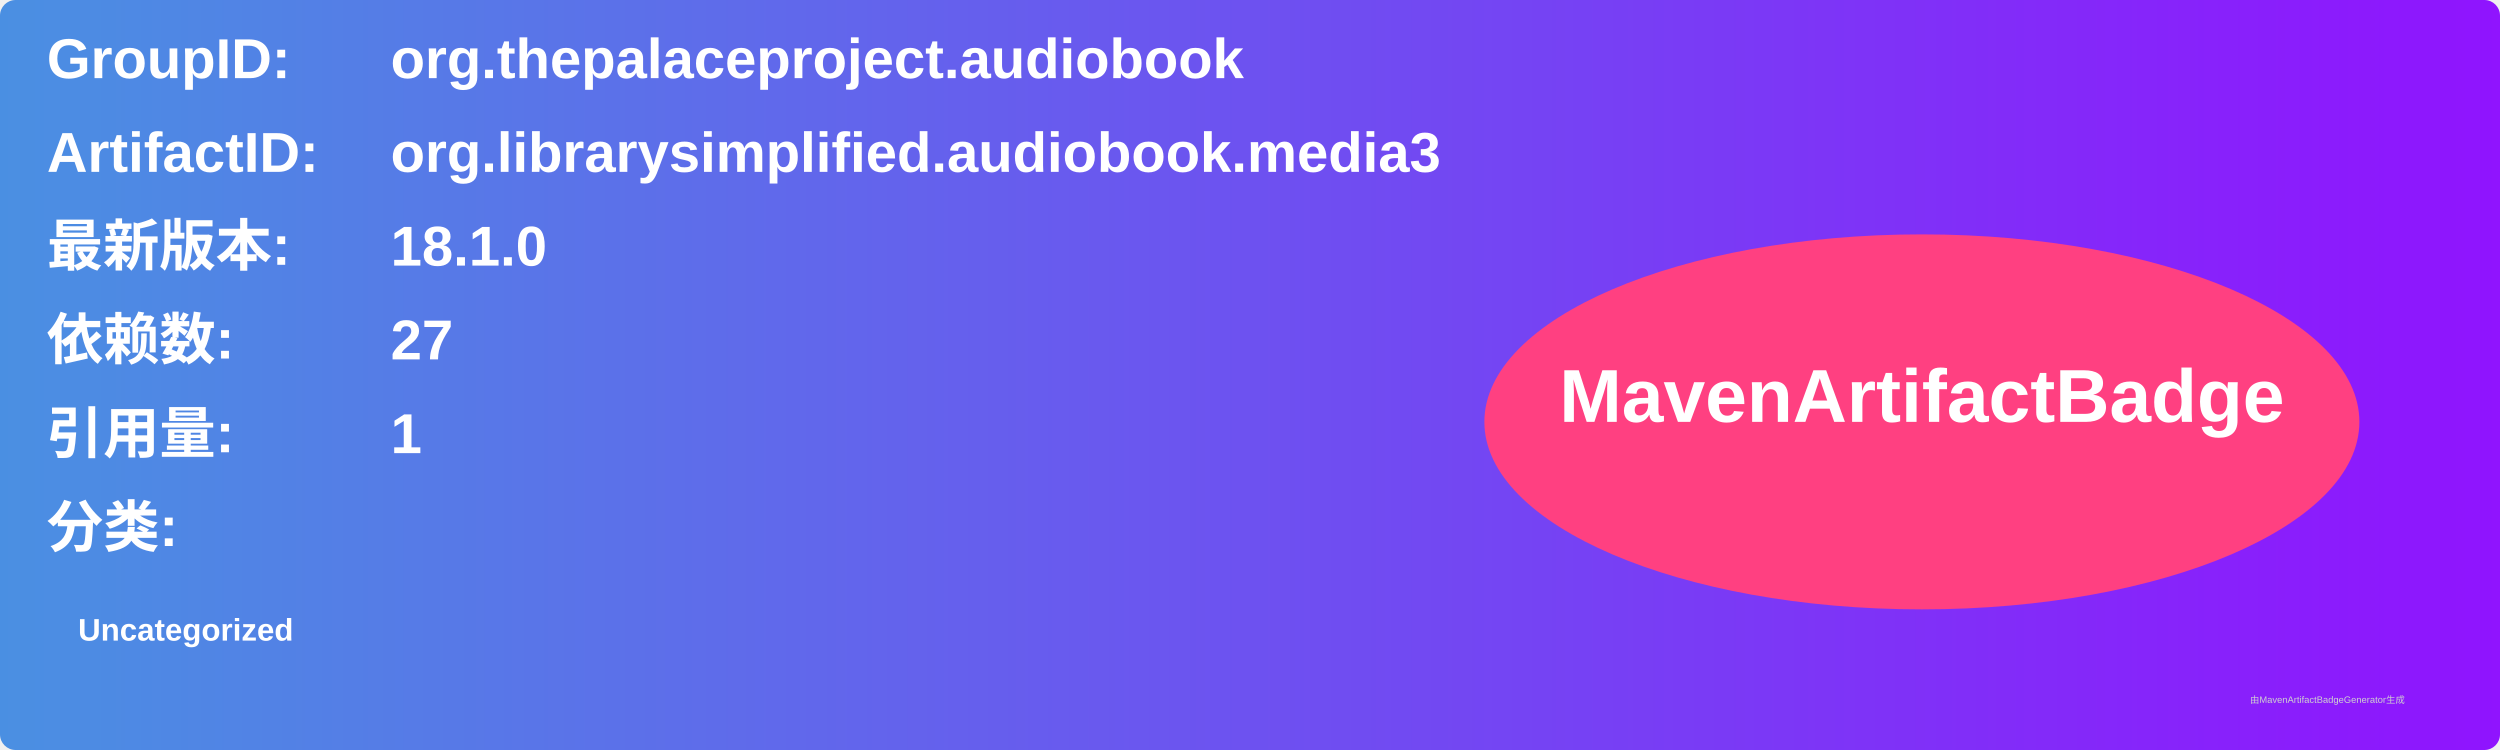
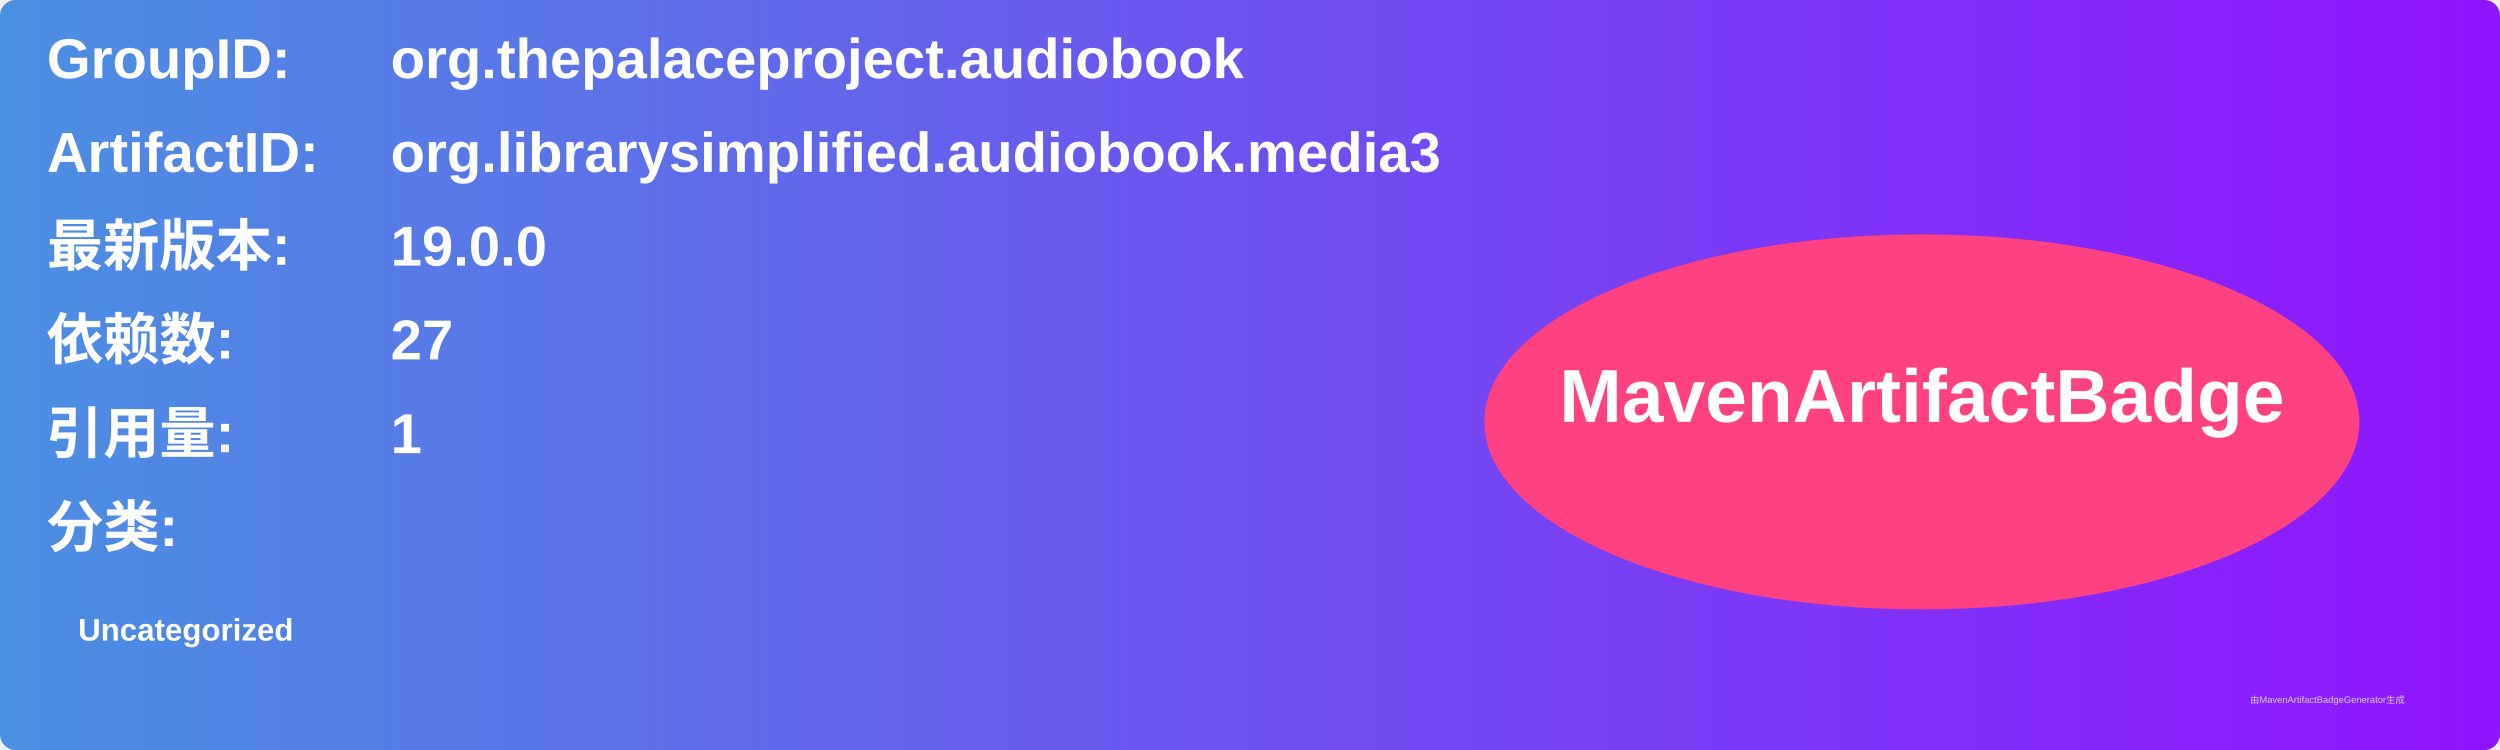
<svg xmlns="http://www.w3.org/2000/svg" width="800" height="240" viewBox="0 0 800 240">
  <linearGradient id="grad" x1="0%" y1="0%" x2="100%" y2="0%">
    <stop offset="0%" stop-color="#4a90e2" />
    <stop offset="100%" stop-color="#9013fe" />
  </linearGradient>
  <rect width="100%" height="100%" rx="5" ry="5" fill="url(#grad)" />
  <g transform="translate(15, 15)">
    <text x="0" y="10" font-family="Arial" font-size="18" fill="white" font-weight="bold" width="260">GroupID:</text>
    <text x="110" y="10" font-family="Arial" font-size="18" fill="white" font-weight="bold" width="460">org.thepalaceproject.audiobook</text>
    <text x="0" y="40" font-family="Arial" font-size="18" fill="white" font-weight="bold" width="260">ArtifactID:</text>
    <text x="110" y="40" font-family="Arial" font-size="18" fill="white" font-weight="bold" width="460">org.librarysimplified.audiobook.media3</text>
    <text x="0" y="70" font-family="Arial" font-size="18" fill="white" font-weight="bold">最新版本:</text>
    <text x="110" y="70" font-family="Arial" font-size="18" fill="white" font-weight="bold">
-       <tspan font-weight="bold">18.1.0</tspan>
+       <tspan font-weight="bold">19.0.0</tspan>
    </text>
    <text x="0" y="100" font-family="Arial" font-size="18" fill="white" font-weight="bold">依赖数: </text>
    <text x="110" y="100" font-family="Arial" font-size="18" fill="white">
      <tspan font-weight="bold">27</tspan>
    </text>
    <text x="0" y="130" font-family="Arial" font-size="18" fill="white" font-weight="bold">引用量: </text>
    <text x="110" y="130" font-family="Arial" font-size="18" fill="white">
      <tspan font-weight="bold">1</tspan>
    </text>
    <text x="0" y="160" font-family="Arial" font-size="18" fill="white" font-weight="bold">分类:</text>
    <text x="10" y="190" font-family="Arial" font-size="10" fill="white">
      <tspan font-weight="bold">Uncategorized</tspan>
    </text>
    <ellipse cx="600" cy="120" rx="140" ry="60" fill="#ff4081" />
    <text x="600" y="120" text-anchor="middle" font-family="Arial" font-size="24" fill="white" font-weight="bold">MavenArtifactBadge</text>
  </g>
  <text x="720" y="225" font-family="Arial" font-size="3" fill="#d0d0d0">由MavenArtifactBadgeGenerator生成</text>
</svg>
